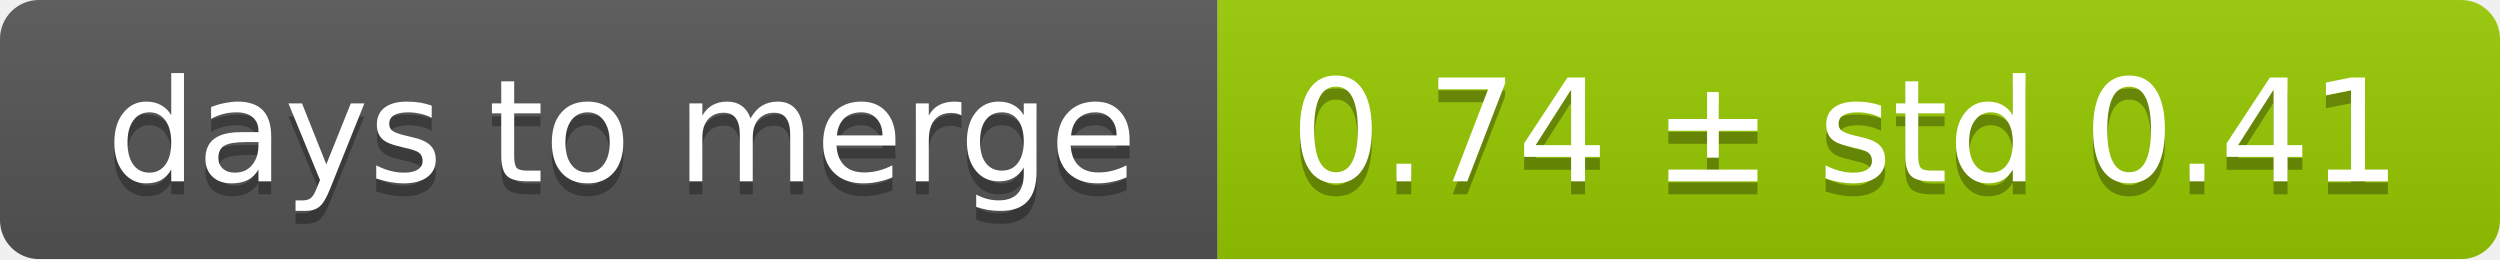
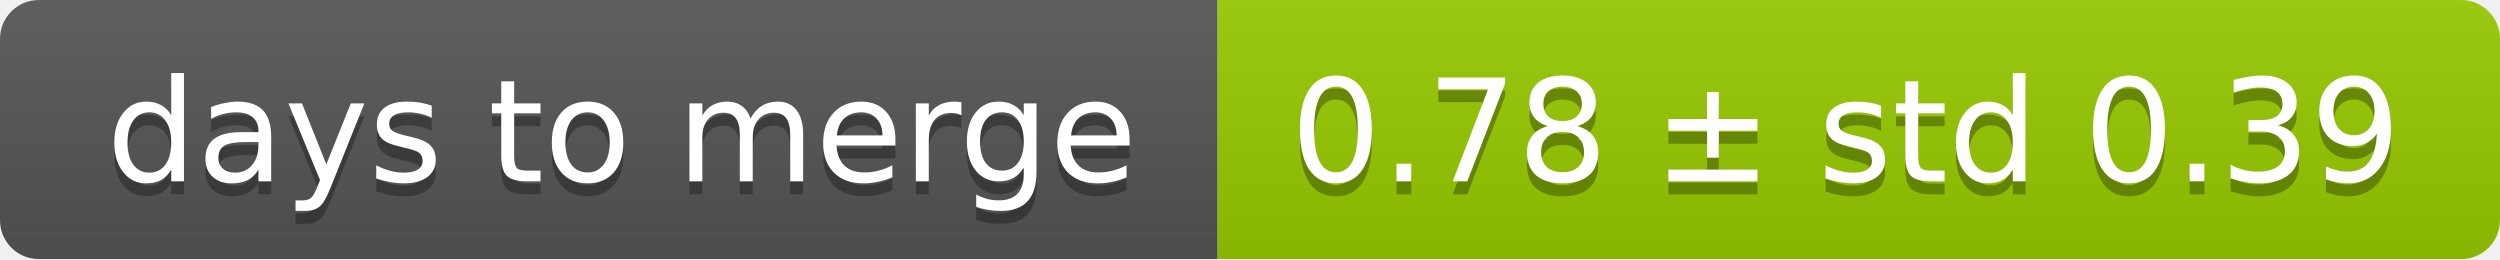
<svg xmlns="http://www.w3.org/2000/svg" width="193" height="20">
  <linearGradient id="smooth" x2="0" y2="100%">
    <stop offset="0" stop-color="#bbb" stop-opacity=".1" />
    <stop offset="1" stop-opacity=".1" />
  </linearGradient>
  <mask id="round">
    <rect width="193" height="20" rx="3" fill="#fff" />
  </mask>
  <g mask="url(#round)">
    <rect width="94" height="20" fill="#555" />
    <rect x="94" width="99" height="20" fill="#97ca00" />
    <rect width="193" height="20" fill="url(#smooth)" />
  </g>
  <g fill="#fff" text-anchor="middle" font-family="DejaVu Sans,Verdana,Geneva,sans-serif" font-size="11">
    <text x="48" y="15" fill="#010101" fill-opacity=".3">days to merge</text>
    <text x="48" y="14">days to merge</text>
-     <text x="142.5" y="15" fill="#010101" fill-opacity=".3">0.74 ± std 0.41</text>
-     <text x="142.5" y="14">0.74 ± std 0.41</text>
+     <text x="142.5" y="15" fill="#010101" fill-opacity=".3">0.78 ± std 0.39</text>
+     <text x="142.5" y="14">0.78 ± std 0.39</text>
  </g>
</svg>
